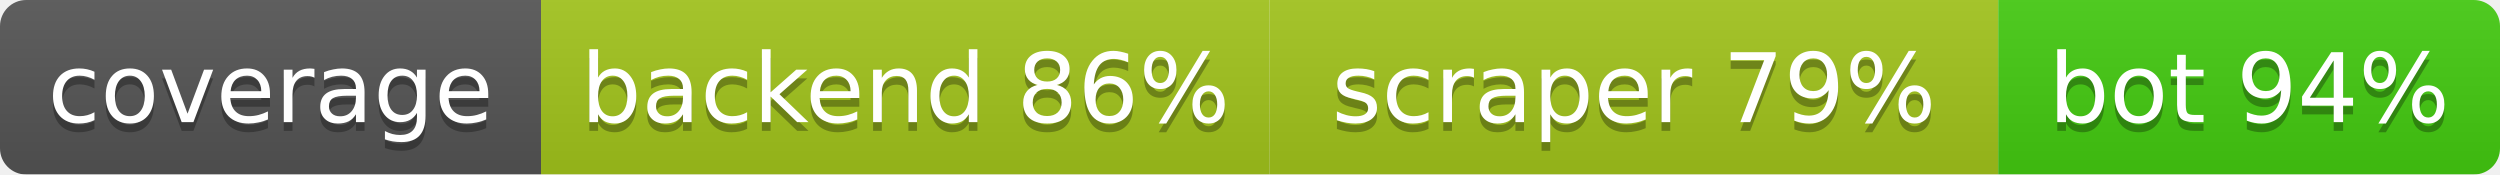
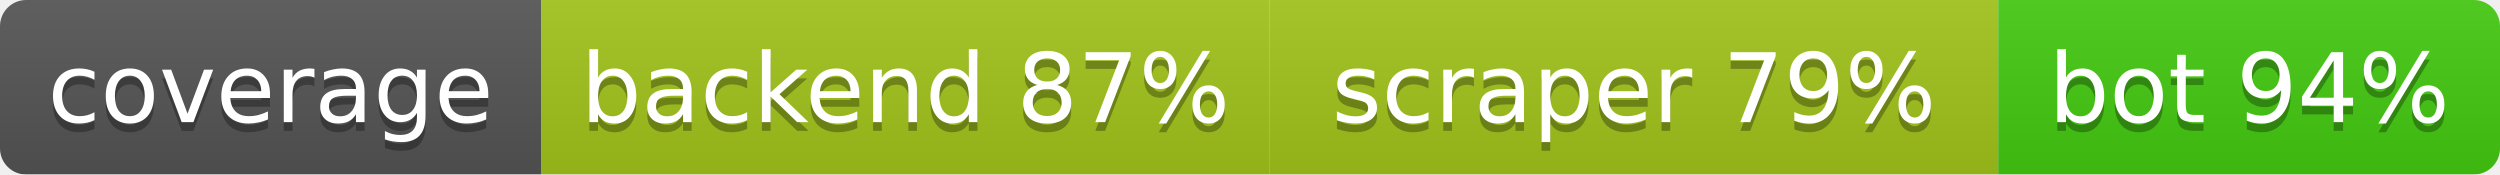
<svg xmlns="http://www.w3.org/2000/svg" width="286.5" height="20">
  <linearGradient id="b" x2="0" y2="100%">
    <stop offset="0" stop-color="#bbb" stop-opacity=".1" />
    <stop offset="1" stop-opacity=".1" />
  </linearGradient>
  <mask id="a">
    <rect width="286.5" height="20" rx="3" fill="#fff" />
  </mask>
  <g mask="url(#a)">
    <rect width="62.0" height="20" fill="#555" />
    <rect x="62.0" width="83.5" height="20" fill="#a3c51c" />
    <rect x="145.5" width="83.5" height="20" fill="#a3c51c" />
    <rect x="229.0" width="57.5" height="20" fill="#4c1" />
    <rect width="286.5" height="20" fill="url(#b)" />
  </g>
  <g fill="#fff" text-anchor="middle" font-family="DejaVu Sans,Verdana,Geneva,sans-serif" font-size="11">
    <text x="31.0" y="15" fill="#010101" fill-opacity=".3">coverage</text>
    <text x="31.0" y="14">coverage</text>
-     <text x="103.75" y="15" fill="#010101" fill-opacity=".3">backend 86%</text>
-     <text x="103.75" y="14">backend 86%</text>
+     <text x="103.75" y="15" fill="#010101" fill-opacity=".3">backend 87%</text>
+     <text x="103.75" y="14">backend 87%</text>
    <text x="187.25" y="15" fill="#010101" fill-opacity=".3">scraper 79%</text>
    <text x="187.25" y="14">scraper 79%</text>
    <text x="257.75" y="15" fill="#010101" fill-opacity=".3">bot 94%</text>
    <text x="257.75" y="14">bot 94%</text>
  </g>
</svg>
